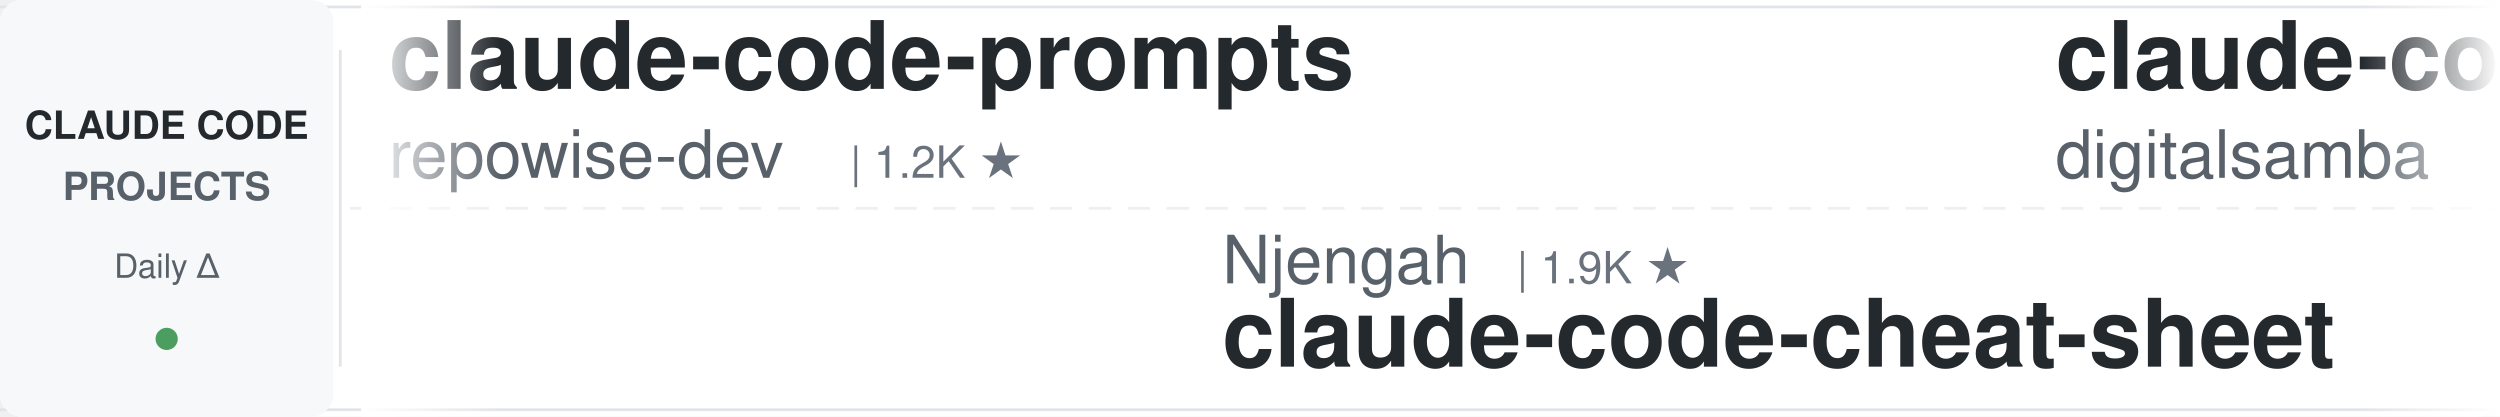
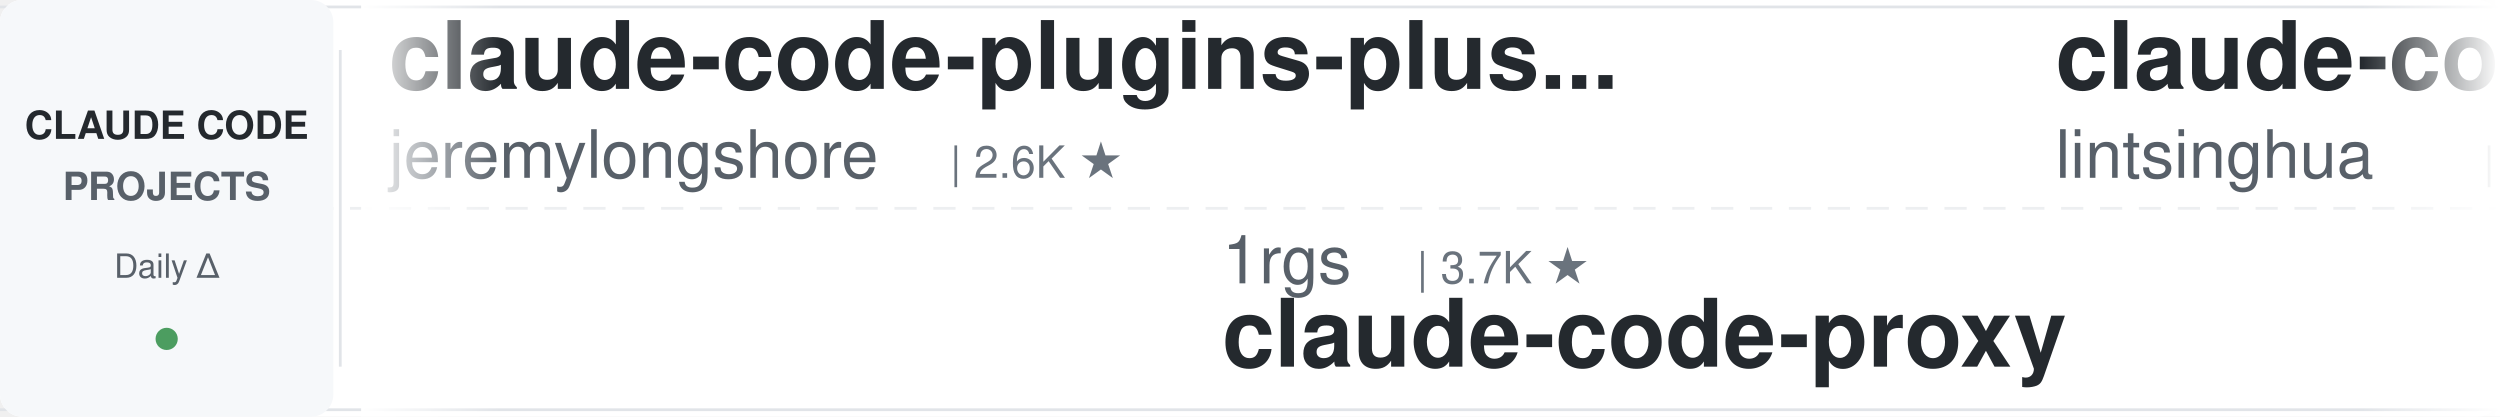
<svg xmlns="http://www.w3.org/2000/svg" width="900" height="150">
  <defs>
    <linearGradient id="leftFade" x1="0%" y1="0%" x2="100%" y2="0%">
      <stop offset="0%" style="stop-color:#ffffff;stop-opacity:1" />
      <stop offset="100%" style="stop-color:#ffffff;stop-opacity:0" />
    </linearGradient>
    <linearGradient id="rightFade" x1="0%" y1="0%" x2="100%" y2="0%">
      <stop offset="0%" style="stop-color:#ffffff;stop-opacity:0" />
      <stop offset="100%" style="stop-color:#ffffff;stop-opacity:1" />
    </linearGradient>
  </defs>
  <rect width="900" height="150" fill="#ffffff" rx="8" />
  <rect x="0" y="2" width="900" height="1" fill="#e1e4e8" />
  <rect x="0" y="147" width="900" height="1" fill="#e1e4e8" />
  <line x1="0" y1="75" x2="900" y2="75" stroke="#e1e4e8" stroke-width="1" stroke-dasharray="8 6" opacity="0.6" />
  <rect x="0" y="0" width="120" height="150" fill="#f6f8fa" rx="8" />
  <text x="60" y="50" font-family="-apple-system, BlinkMacSystemFont, 'Segoe UI', Helvetica, Arial, sans-serif" font-size="14" font-weight="600" fill="#24292e" text-anchor="middle">CLAUDE CODE</text>
  <text x="60" y="72" font-family="-apple-system, BlinkMacSystemFont, 'Segoe UI', Helvetica, Arial, sans-serif" font-size="14" font-weight="600" fill="#586069" text-anchor="middle">PROJECTS</text>
  <text x="60" y="100" font-family="-apple-system, BlinkMacSystemFont, 'Segoe UI', Helvetica, Arial, sans-serif" font-size="12" font-weight="500" fill="#586069" text-anchor="middle">Daily Δ</text>
  <circle cx="60" cy="122" r="4" fill="#22863a" opacity="0.8" />
  <rect x="122" y="18" width="1" height="114" fill="#e1e4e8" />
  <clipPath id="tickerClip">
    <rect x="130" y="0" width="770" height="150" />
  </clipPath>
  <g clip-path="url(#tickerClip)">
    <g id="tickerItems">
      <animateTransform attributeName="transform" attributeType="XML" type="translate" from="0 0" to="-3000 0" dur="54s" repeatCount="indefinite" />
      <g transform="translate(0, 0)">
-         <text x="140" y="32" font-family="-apple-system, BlinkMacSystemFont, 'Segoe UI', Helvetica, Arial, sans-serif" font-size="34" font-weight="600" fill="#24292e">claude-code-prompts</text>
-         <text x="140" y="64" font-family="-apple-system, BlinkMacSystemFont, 'Segoe UI', Helvetica, Arial, sans-serif" font-size="24" font-weight="400" fill="#586069">repowise-dev</text>
-         <text x="306" y="64" font-family="-apple-system, BlinkMacSystemFont, 'Segoe UI', Helvetica, Arial, sans-serif" font-size="16" font-weight="500" fill="#6a737d">| 1.2K ★</text>
+         <text x="140" y="32" font-family="-apple-system, BlinkMacSystemFont, 'Segoe UI', Helvetica, Arial, sans-serif" font-size="34" font-weight="600" fill="#24292e">claude-code-plugins-plus...</text>
+         <text x="140" y="64" font-family="-apple-system, BlinkMacSystemFont, 'Segoe UI', Helvetica, Arial, sans-serif" font-size="24" font-weight="400" fill="#586069">jeremylongshore</text>
+         <text x="342" y="64" font-family="-apple-system, BlinkMacSystemFont, 'Segoe UI', Helvetica, Arial, sans-serif" font-size="16" font-weight="500" fill="#6a737d">| 2.6K ★</text>
      </g>
      <g transform="translate(300, 0)">
-         <text x="140" y="102" font-family="-apple-system, BlinkMacSystemFont, 'Segoe UI', Helvetica, Arial, sans-serif" font-size="24" font-weight="400" fill="#586069">Njengah</text>
-         <text x="246" y="102" font-family="-apple-system, BlinkMacSystemFont, 'Segoe UI', Helvetica, Arial, sans-serif" font-size="16" font-weight="500" fill="#6a737d">| 1.9K ★</text>
-         <text x="140" y="132" font-family="-apple-system, BlinkMacSystemFont, 'Segoe UI', Helvetica, Arial, sans-serif" font-size="34" font-weight="600" fill="#24292e">claude-code-cheat-sheet</text>
+         <text x="140" y="102" font-family="-apple-system, BlinkMacSystemFont, 'Segoe UI', Helvetica, Arial, sans-serif" font-size="24" font-weight="400" fill="#586069">1rgs</text>
+         <text x="210" y="102" font-family="-apple-system, BlinkMacSystemFont, 'Segoe UI', Helvetica, Arial, sans-serif" font-size="16" font-weight="500" fill="#6a737d">| 3.7K ★</text>
+         <text x="140" y="132" font-family="-apple-system, BlinkMacSystemFont, 'Segoe UI', Helvetica, Arial, sans-serif" font-size="34" font-weight="600" fill="#24292e">claude-code-proxy</text>
      </g>
      <g transform="translate(600, 0)">
-         <text x="140" y="32" font-family="-apple-system, BlinkMacSystemFont, 'Segoe UI', Helvetica, Arial, sans-serif" font-size="34" font-weight="600" fill="#24292e">claude-code-video-toolki...</text>
-         <text x="140" y="64" font-family="-apple-system, BlinkMacSystemFont, 'Segoe UI', Helvetica, Arial, sans-serif" font-size="24" font-weight="400" fill="#586069">digitalsamba</text>
-         <text x="306" y="64" font-family="-apple-system, BlinkMacSystemFont, 'Segoe UI', Helvetica, Arial, sans-serif" font-size="16" font-weight="500" fill="#6a737d">| 1.9K ★</text>
+         <text x="140" y="32" font-family="-apple-system, BlinkMacSystemFont, 'Segoe UI', Helvetica, Arial, sans-serif" font-size="34" font-weight="600" fill="#24292e">claude-code-book</text>
+         <text x="140" y="64" font-family="-apple-system, BlinkMacSystemFont, 'Segoe UI', Helvetica, Arial, sans-serif" font-size="24" font-weight="400" fill="#586069">lintsinghua</text>
+         <text x="294" y="64" font-family="-apple-system, BlinkMacSystemFont, 'Segoe UI', Helvetica, Arial, sans-serif" font-size="16" font-weight="500" fill="#6a737d">| 4.0K ★</text>
      </g>
      <g transform="translate(900, 0)">
-         <text x="140" y="102" font-family="-apple-system, BlinkMacSystemFont, 'Segoe UI', Helvetica, Arial, sans-serif" font-size="24" font-weight="400" fill="#586069">ykdojo</text>
-         <text x="234" y="102" font-family="-apple-system, BlinkMacSystemFont, 'Segoe UI', Helvetica, Arial, sans-serif" font-size="16" font-weight="500" fill="#6a737d">| 9.5K ★</text>
-         <text x="140" y="132" font-family="-apple-system, BlinkMacSystemFont, 'Segoe UI', Helvetica, Arial, sans-serif" font-size="34" font-weight="600" fill="#24292e">claude-code-tips</text>
+         <text x="140" y="102" font-family="-apple-system, BlinkMacSystemFont, 'Segoe UI', Helvetica, Arial, sans-serif" font-size="24" font-weight="400" fill="#586069">huangserva</text>
+         <text x="282" y="102" font-family="-apple-system, BlinkMacSystemFont, 'Segoe UI', Helvetica, Arial, sans-serif" font-size="16" font-weight="500" fill="#6a737d">| 621 ★</text>
+         <text x="140" y="132" font-family="-apple-system, BlinkMacSystemFont, 'Segoe UI', Helvetica, Arial, sans-serif" font-size="34" font-weight="600" fill="#24292e">claude-code-cli</text>
      </g>
      <g transform="translate(1200, 0)">
-         <text x="140" y="32" font-family="-apple-system, BlinkMacSystemFont, 'Segoe UI', Helvetica, Arial, sans-serif" font-size="34" font-weight="600" fill="#24292e">ClaudeCodeAgents</text>
-         <text x="140" y="64" font-family="-apple-system, BlinkMacSystemFont, 'Segoe UI', Helvetica, Arial, sans-serif" font-size="24" font-weight="400" fill="#586069">darcyegb</text>
-         <text x="258" y="64" font-family="-apple-system, BlinkMacSystemFont, 'Segoe UI', Helvetica, Arial, sans-serif" font-size="16" font-weight="500" fill="#6a737d">| 751 ★</text>
+         <text x="140" y="32" font-family="-apple-system, BlinkMacSystemFont, 'Segoe UI', Helvetica, Arial, sans-serif" font-size="34" font-weight="600" fill="#24292e">claude-code-ultimate-gui...</text>
+         <text x="140" y="64" font-family="-apple-system, BlinkMacSystemFont, 'Segoe UI', Helvetica, Arial, sans-serif" font-size="24" font-weight="400" fill="#586069">FlorianBruniaux</text>
+         <text x="342" y="64" font-family="-apple-system, BlinkMacSystemFont, 'Segoe UI', Helvetica, Arial, sans-serif" font-size="16" font-weight="500" fill="#6a737d">| 5.6K ★</text>
      </g>
      <g transform="translate(1500, 0)">
-         <text x="140" y="102" font-family="-apple-system, BlinkMacSystemFont, 'Segoe UI', Helvetica, Arial, sans-serif" font-size="24" font-weight="400" fill="#586069">anthropics</text>
-         <text x="282" y="102" font-family="-apple-system, BlinkMacSystemFont, 'Segoe UI', Helvetica, Arial, sans-serif" font-size="16" font-weight="500" fill="#6a737d">| 932 ★</text>
-         <text x="140" y="132" font-family="-apple-system, BlinkMacSystemFont, 'Segoe UI', Helvetica, Arial, sans-serif" font-size="34" font-weight="600" fill="#24292e">claude-code-base-action</text>
+         <text x="140" y="102" font-family="-apple-system, BlinkMacSystemFont, 'Segoe UI', Helvetica, Arial, sans-serif" font-size="24" font-weight="400" fill="#586069">nicedreamzapp</text>
+         <text x="318" y="102" font-family="-apple-system, BlinkMacSystemFont, 'Segoe UI', Helvetica, Arial, sans-serif" font-size="16" font-weight="500" fill="#6a737d">| 3.0K ★</text>
+         <text x="140" y="132" font-family="-apple-system, BlinkMacSystemFont, 'Segoe UI', Helvetica, Arial, sans-serif" font-size="34" font-weight="600" fill="#24292e">claude-code-local</text>
      </g>
      <g transform="translate(1800, 0)">
-         <text x="140" y="32" font-family="-apple-system, BlinkMacSystemFont, 'Segoe UI', Helvetica, Arial, sans-serif" font-size="34" font-weight="600" fill="#24292e">claude-code-spec-workflo...</text>
-         <text x="140" y="64" font-family="-apple-system, BlinkMacSystemFont, 'Segoe UI', Helvetica, Arial, sans-serif" font-size="24" font-weight="400" fill="#586069">Pimzino</text>
-         <text x="246" y="64" font-family="-apple-system, BlinkMacSystemFont, 'Segoe UI', Helvetica, Arial, sans-serif" font-size="16" font-weight="500" fill="#6a737d">| 3.8K ★</text>
+         <text x="140" y="32" font-family="-apple-system, BlinkMacSystemFont, 'Segoe UI', Helvetica, Arial, sans-serif" font-size="34" font-weight="600" fill="#24292e">claude-code-source</text>
+         <text x="140" y="64" font-family="-apple-system, BlinkMacSystemFont, 'Segoe UI', Helvetica, Arial, sans-serif" font-size="24" font-weight="400" fill="#586069">JrCx7scC</text>
+         <text x="258" y="64" font-family="-apple-system, BlinkMacSystemFont, 'Segoe UI', Helvetica, Arial, sans-serif" font-size="16" font-weight="500" fill="#6a737d">| 371 ★</text>
      </g>
      <g transform="translate(2100, 0)">
-         <text x="140" y="102" font-family="-apple-system, BlinkMacSystemFont, 'Segoe UI', Helvetica, Arial, sans-serif" font-size="24" font-weight="400" fill="#586069">luyao618</text>
-         <text x="258" y="102" font-family="-apple-system, BlinkMacSystemFont, 'Segoe UI', Helvetica, Arial, sans-serif" font-size="16" font-weight="500" fill="#6a737d">| 1.6K ★</text>
-         <text x="140" y="132" font-family="-apple-system, BlinkMacSystemFont, 'Segoe UI', Helvetica, Arial, sans-serif" font-size="34" font-weight="600" fill="#24292e">Claude-Code-Source-Study</text>
+         <text x="140" y="102" font-family="-apple-system, BlinkMacSystemFont, 'Segoe UI', Helvetica, Arial, sans-serif" font-size="24" font-weight="400" fill="#586069">lst97</text>
+         <text x="222" y="102" font-family="-apple-system, BlinkMacSystemFont, 'Segoe UI', Helvetica, Arial, sans-serif" font-size="16" font-weight="500" fill="#6a737d">| 1.6K ★</text>
+         <text x="140" y="132" font-family="-apple-system, BlinkMacSystemFont, 'Segoe UI', Helvetica, Arial, sans-serif" font-size="34" font-weight="600" fill="#24292e">claude-code-sub-agents</text>
      </g>
      <g transform="translate(2400, 0)">
-         <text x="140" y="32" font-family="-apple-system, BlinkMacSystemFont, 'Segoe UI', Helvetica, Arial, sans-serif" font-size="34" font-weight="600" fill="#24292e">edmunds-claude-code</text>
-         <text x="140" y="64" font-family="-apple-system, BlinkMacSystemFont, 'Segoe UI', Helvetica, Arial, sans-serif" font-size="24" font-weight="400" fill="#586069">edmund-io</text>
-         <text x="270" y="64" font-family="-apple-system, BlinkMacSystemFont, 'Segoe UI', Helvetica, Arial, sans-serif" font-size="16" font-weight="500" fill="#6a737d">| 1.5K ★</text>
+         <text x="140" y="32" font-family="-apple-system, BlinkMacSystemFont, 'Segoe UI', Helvetica, Arial, sans-serif" font-size="34" font-weight="600" fill="#24292e">Claude-Code-Game-Studios</text>
+         <text x="140" y="64" font-family="-apple-system, BlinkMacSystemFont, 'Segoe UI', Helvetica, Arial, sans-serif" font-size="24" font-weight="400" fill="#586069">Donchitos</text>
+         <text x="270" y="64" font-family="-apple-system, BlinkMacSystemFont, 'Segoe UI', Helvetica, Arial, sans-serif" font-size="16" font-weight="500" fill="#6a737d">| 23.5K ★</text>
      </g>
      <g transform="translate(2700, 0)">
-         <text x="140" y="102" font-family="-apple-system, BlinkMacSystemFont, 'Segoe UI', Helvetica, Arial, sans-serif" font-size="24" font-weight="400" fill="#586069">frankbria</text>
-         <text x="270" y="102" font-family="-apple-system, BlinkMacSystemFont, 'Segoe UI', Helvetica, Arial, sans-serif" font-size="16" font-weight="500" fill="#6a737d">| 9.6K ★</text>
-         <text x="140" y="132" font-family="-apple-system, BlinkMacSystemFont, 'Segoe UI', Helvetica, Arial, sans-serif" font-size="34" font-weight="600" fill="#24292e">ralph-claude-code</text>
+         <text x="140" y="102" font-family="-apple-system, BlinkMacSystemFont, 'Segoe UI', Helvetica, Arial, sans-serif" font-size="24" font-weight="400" fill="#586069">multica-ai</text>
+         <text x="282" y="102" font-family="-apple-system, BlinkMacSystemFont, 'Segoe UI', Helvetica, Arial, sans-serif" font-size="16" font-weight="500" fill="#6a737d">| 197.9K ★</text>
+         <text x="140" y="132" font-family="-apple-system, BlinkMacSystemFont, 'Segoe UI', Helvetica, Arial, sans-serif" font-size="34" font-weight="600" fill="#24292e">andrej-karpathy-skills</text>
      </g>
      <g transform="translate(3000, 0)">
-         <text x="140" y="32" font-family="-apple-system, BlinkMacSystemFont, 'Segoe UI', Helvetica, Arial, sans-serif" font-size="34" font-weight="600" fill="#24292e">claude-code-prompts</text>
-         <text x="140" y="64" font-family="-apple-system, BlinkMacSystemFont, 'Segoe UI', Helvetica, Arial, sans-serif" font-size="24" font-weight="400" fill="#586069">repowise-dev</text>
-         <text x="306" y="64" font-family="-apple-system, BlinkMacSystemFont, 'Segoe UI', Helvetica, Arial, sans-serif" font-size="16" font-weight="500" fill="#6a737d">| 1.2K ★</text>
+         <text x="140" y="32" font-family="-apple-system, BlinkMacSystemFont, 'Segoe UI', Helvetica, Arial, sans-serif" font-size="34" font-weight="600" fill="#24292e">claude-code-plugins-plus...</text>
+         <text x="140" y="64" font-family="-apple-system, BlinkMacSystemFont, 'Segoe UI', Helvetica, Arial, sans-serif" font-size="24" font-weight="400" fill="#586069">jeremylongshore</text>
+         <text x="342" y="64" font-family="-apple-system, BlinkMacSystemFont, 'Segoe UI', Helvetica, Arial, sans-serif" font-size="16" font-weight="500" fill="#6a737d">| 2.6K ★</text>
      </g>
      <g transform="translate(3300, 0)">
-         <text x="140" y="102" font-family="-apple-system, BlinkMacSystemFont, 'Segoe UI', Helvetica, Arial, sans-serif" font-size="24" font-weight="400" fill="#586069">Njengah</text>
-         <text x="246" y="102" font-family="-apple-system, BlinkMacSystemFont, 'Segoe UI', Helvetica, Arial, sans-serif" font-size="16" font-weight="500" fill="#6a737d">| 1.9K ★</text>
-         <text x="140" y="132" font-family="-apple-system, BlinkMacSystemFont, 'Segoe UI', Helvetica, Arial, sans-serif" font-size="34" font-weight="600" fill="#24292e">claude-code-cheat-sheet</text>
+         <text x="140" y="102" font-family="-apple-system, BlinkMacSystemFont, 'Segoe UI', Helvetica, Arial, sans-serif" font-size="24" font-weight="400" fill="#586069">1rgs</text>
+         <text x="210" y="102" font-family="-apple-system, BlinkMacSystemFont, 'Segoe UI', Helvetica, Arial, sans-serif" font-size="16" font-weight="500" fill="#6a737d">| 3.7K ★</text>
+         <text x="140" y="132" font-family="-apple-system, BlinkMacSystemFont, 'Segoe UI', Helvetica, Arial, sans-serif" font-size="34" font-weight="600" fill="#24292e">claude-code-proxy</text>
      </g>
      <g transform="translate(3600, 0)">
-         <text x="140" y="32" font-family="-apple-system, BlinkMacSystemFont, 'Segoe UI', Helvetica, Arial, sans-serif" font-size="34" font-weight="600" fill="#24292e">claude-code-video-toolki...</text>
-         <text x="140" y="64" font-family="-apple-system, BlinkMacSystemFont, 'Segoe UI', Helvetica, Arial, sans-serif" font-size="24" font-weight="400" fill="#586069">digitalsamba</text>
-         <text x="306" y="64" font-family="-apple-system, BlinkMacSystemFont, 'Segoe UI', Helvetica, Arial, sans-serif" font-size="16" font-weight="500" fill="#6a737d">| 1.9K ★</text>
+         <text x="140" y="32" font-family="-apple-system, BlinkMacSystemFont, 'Segoe UI', Helvetica, Arial, sans-serif" font-size="34" font-weight="600" fill="#24292e">claude-code-book</text>
+         <text x="140" y="64" font-family="-apple-system, BlinkMacSystemFont, 'Segoe UI', Helvetica, Arial, sans-serif" font-size="24" font-weight="400" fill="#586069">lintsinghua</text>
+         <text x="294" y="64" font-family="-apple-system, BlinkMacSystemFont, 'Segoe UI', Helvetica, Arial, sans-serif" font-size="16" font-weight="500" fill="#6a737d">| 4.0K ★</text>
      </g>
      <g transform="translate(3900, 0)">
-         <text x="140" y="102" font-family="-apple-system, BlinkMacSystemFont, 'Segoe UI', Helvetica, Arial, sans-serif" font-size="24" font-weight="400" fill="#586069">ykdojo</text>
-         <text x="234" y="102" font-family="-apple-system, BlinkMacSystemFont, 'Segoe UI', Helvetica, Arial, sans-serif" font-size="16" font-weight="500" fill="#6a737d">| 9.5K ★</text>
-         <text x="140" y="132" font-family="-apple-system, BlinkMacSystemFont, 'Segoe UI', Helvetica, Arial, sans-serif" font-size="34" font-weight="600" fill="#24292e">claude-code-tips</text>
+         <text x="140" y="102" font-family="-apple-system, BlinkMacSystemFont, 'Segoe UI', Helvetica, Arial, sans-serif" font-size="24" font-weight="400" fill="#586069">huangserva</text>
+         <text x="282" y="102" font-family="-apple-system, BlinkMacSystemFont, 'Segoe UI', Helvetica, Arial, sans-serif" font-size="16" font-weight="500" fill="#6a737d">| 621 ★</text>
+         <text x="140" y="132" font-family="-apple-system, BlinkMacSystemFont, 'Segoe UI', Helvetica, Arial, sans-serif" font-size="34" font-weight="600" fill="#24292e">claude-code-cli</text>
      </g>
    </g>
  </g>
  <rect x="130" y="0" width="50" height="150" fill="url(#leftFade)" />
  <rect x="850" y="0" width="50" height="150" fill="url(#rightFade)" />
</svg>
